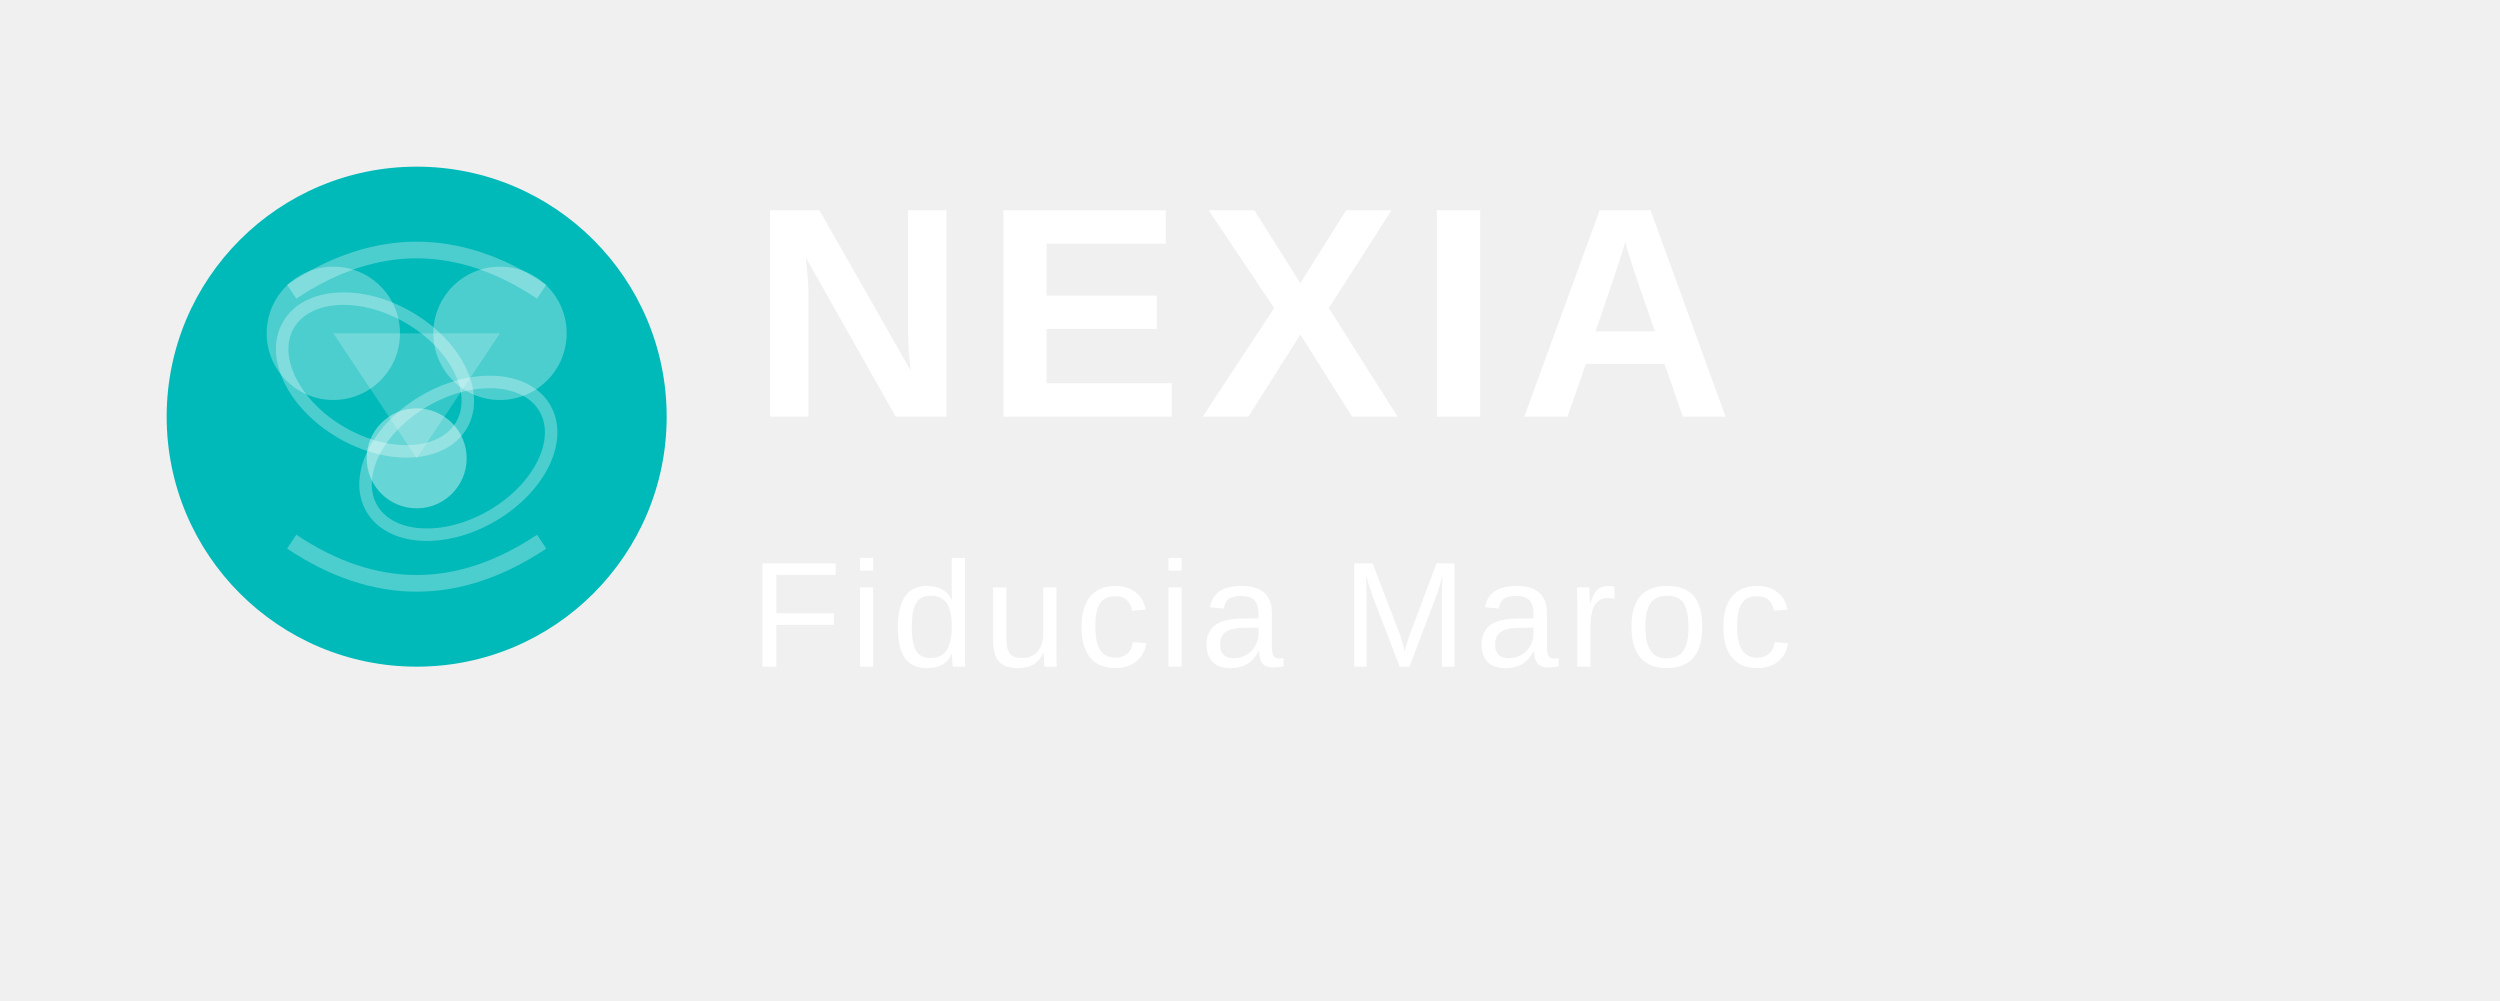
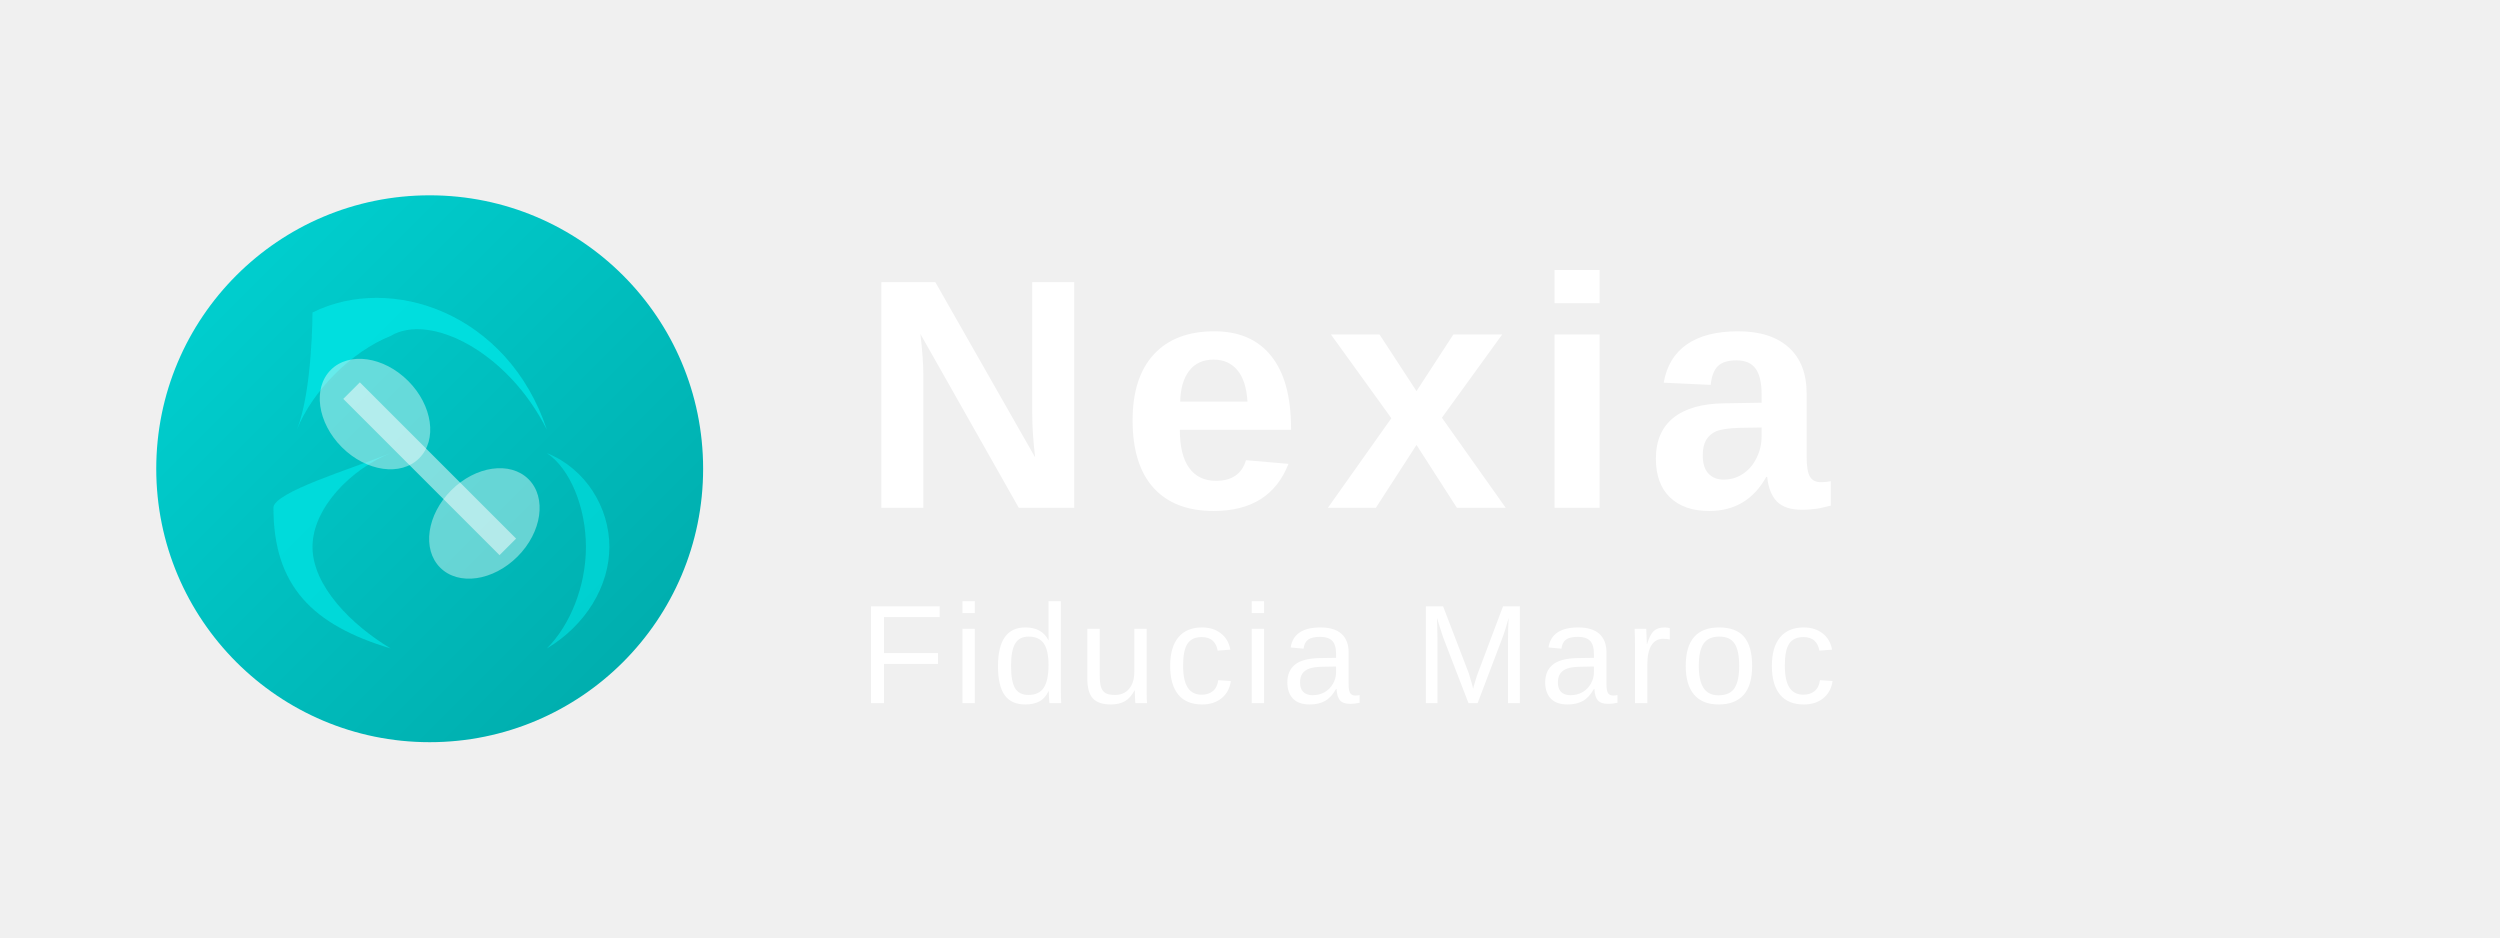
- <svg xmlns="http://www.w3.org/2000/svg" width="300" height="120" viewBox="0 0 300 120" fill="none">
-   <g transform="translate(20, 20)">
-     <circle cx="30" cy="30" r="30" fill="#00B9B9" />
-     <circle cx="20" cy="20" r="8" fill="#FFFFFF" opacity="0.3" />
-     <circle cx="40" cy="20" r="8" fill="#FFFFFF" opacity="0.3" />
-     <circle cx="30" cy="35" r="6" fill="#FFFFFF" opacity="0.4" />
-     <path d="M20 20 L40 20 L30 35 Z" fill="#FFFFFF" opacity="0.2" />
-     <path d="M15 15 Q30 5 45 15" stroke="#FFFFFF" stroke-width="2" fill="none" opacity="0.3" />
-     <path d="M15 45 Q30 55 45 45" stroke="#FFFFFF" stroke-width="2" fill="none" opacity="0.3" />
-     <ellipse cx="25" cy="25" rx="12" ry="8" fill="none" stroke="#FFFFFF" stroke-width="1.5" opacity="0.3" transform="rotate(30 25 25)" />
-     <ellipse cx="35" cy="35" rx="12" ry="8" fill="none" stroke="#FFFFFF" stroke-width="1.5" opacity="0.3" transform="rotate(-30 35 35)" />
+ <svg xmlns="http://www.w3.org/2000/svg" width="320" height="120" viewBox="0 0 320 120" fill="none">
+   <g transform="translate(20, 25)">
+     <circle cx="35" cy="35" r="35" fill="url(#nexiaGradient)" />
+     <path d="M20 15 C30 10, 45 15, 50 30 C45 20, 35 15, 30 18 C25 20, 20 25, 18 30 C20 25, 20 15, 20 15 Z" fill="#00E5E5" opacity="0.8" />
+     <path d="M15 40 C15 50, 20 55, 30 58 C25 55, 20 50, 20 45 C20 40, 25 35, 30 33 C25 35, 15 38, 15 40 Z" fill="#00E5E5" opacity="0.7" />
+     <path d="M50 33 C55 35, 58 40, 58 45 C58 50, 55 55, 50 58 C53 55, 55 50, 55 45 C55 40, 53 35, 50 33 Z" fill="#00E5E5" opacity="0.6" />
+     <ellipse cx="28" cy="28" rx="8" ry="6" fill="#FFFFFF" opacity="0.4" transform="rotate(45 28 28)" />
+     <ellipse cx="42" cy="42" rx="8" ry="6" fill="#FFFFFF" opacity="0.4" transform="rotate(-45 42 42)" />
+     <path d="M25 25 Q35 35, 45 45" stroke="#FFFFFF" stroke-width="3" fill="none" opacity="0.5" />
  </g>
-   <text x="90" y="50" font-family="Arial, sans-serif" font-size="36" font-weight="700" fill="#FFFFFF" letter-spacing="2px">
-     NEXIA
+   <defs>
+     <linearGradient id="nexiaGradient" x1="0%" y1="0%" x2="100%" y2="100%">
+       <stop offset="0%" style="stop-color:#00D4D4;stop-opacity:1" />
+       <stop offset="100%" style="stop-color:#00A8A8;stop-opacity:1" />
+     </linearGradient>
+   </defs>
+   <text x="110" y="65" font-family="Arial, sans-serif" font-size="42" font-weight="700" fill="#FFFFFF" letter-spacing="3px">
+     Nexia
  </text>
-   <text x="90" y="80" font-family="Arial, sans-serif" font-size="18" font-weight="400" fill="#FFFFFF" letter-spacing="1px">
+   <text x="110" y="90" font-family="Arial, sans-serif" font-size="18" font-weight="400" fill="#FFFFFF" letter-spacing="1px">
    Fiducia Maroc
  </text>
</svg>
